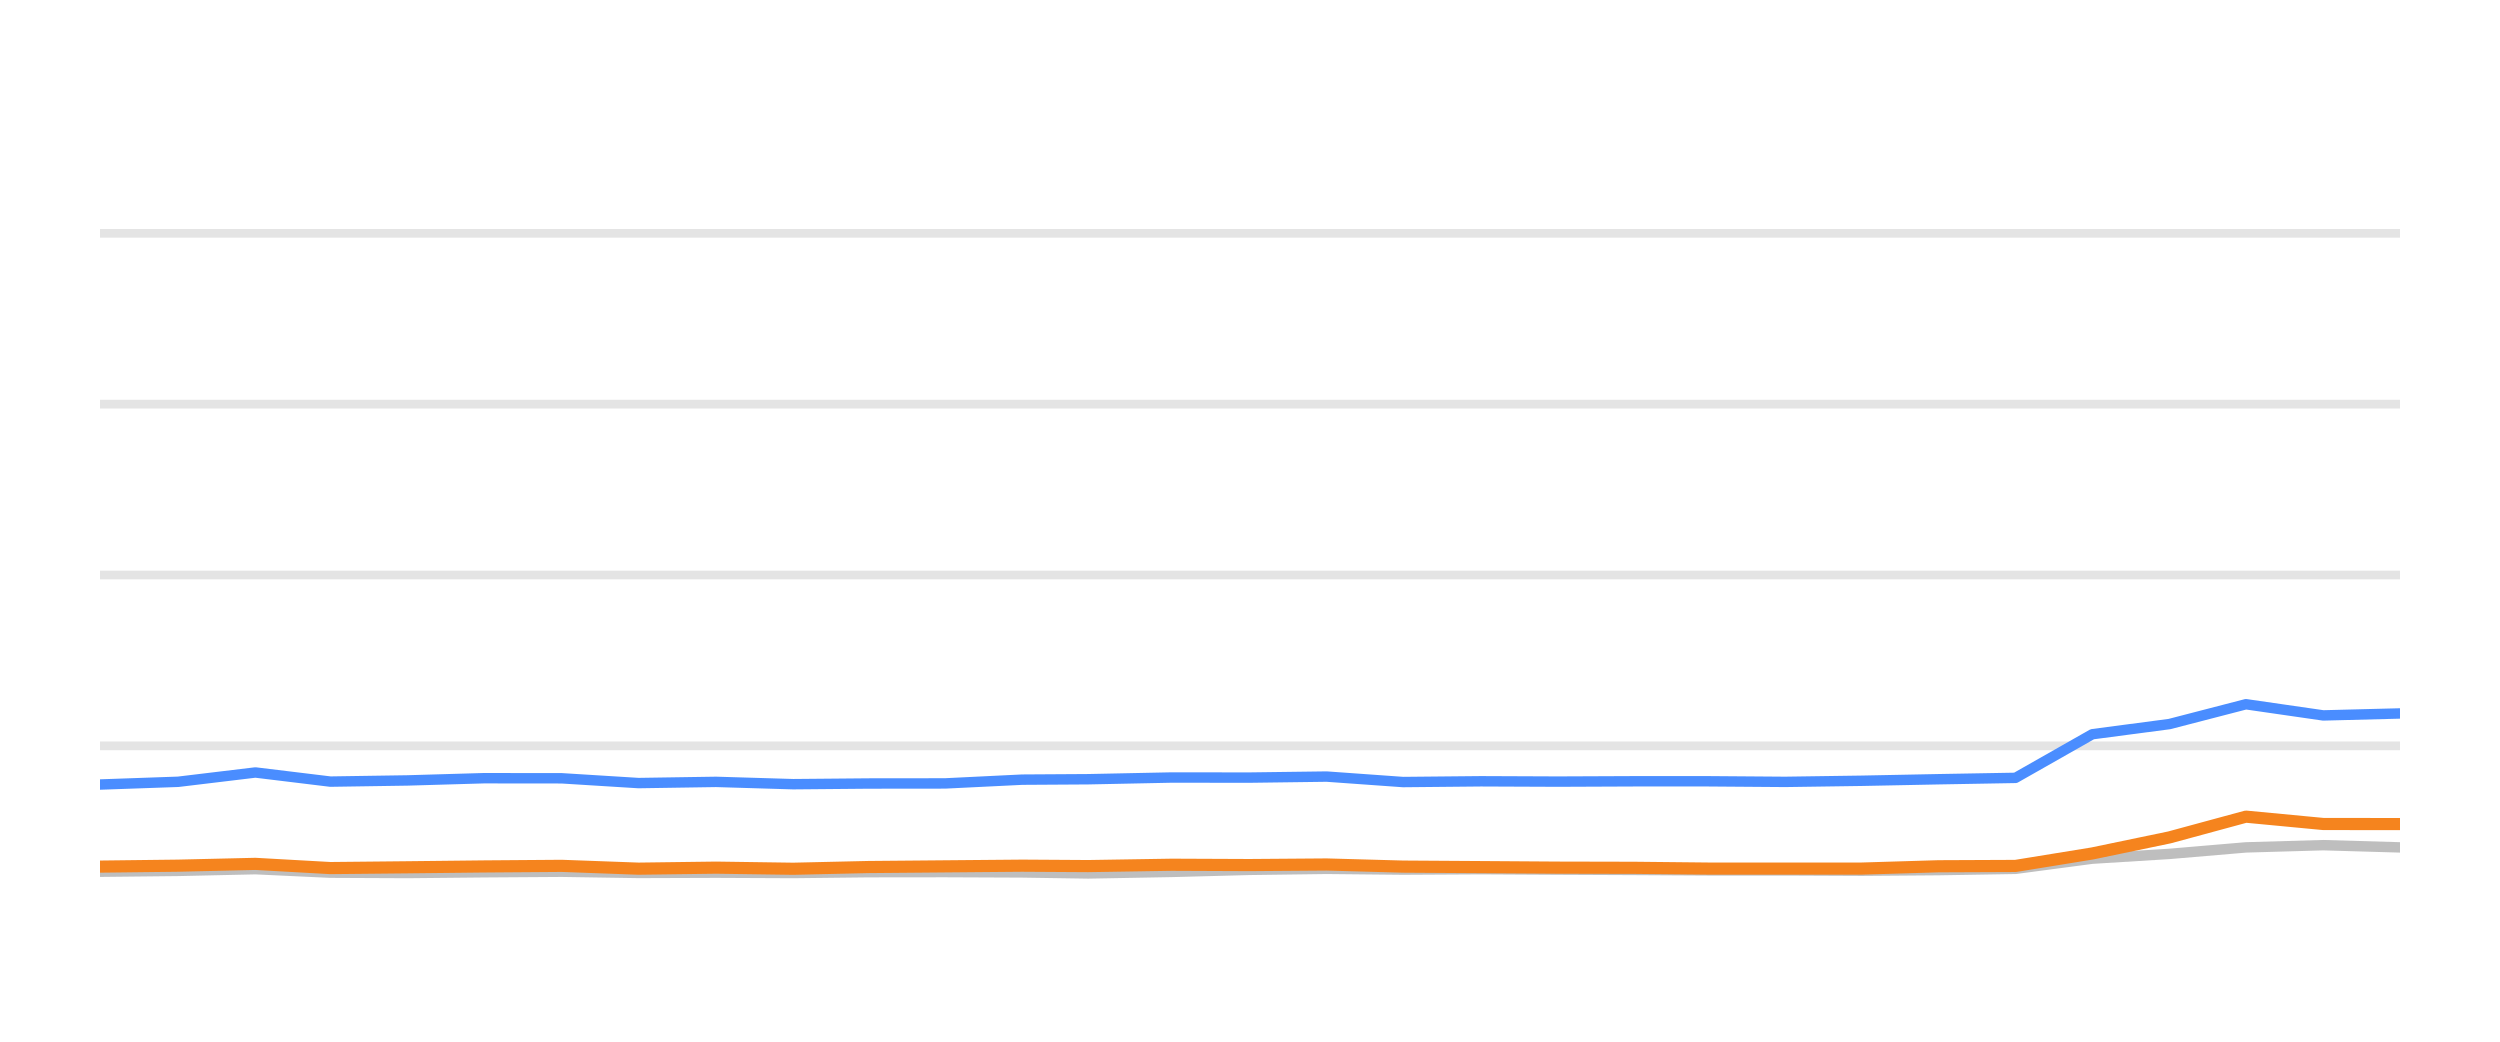
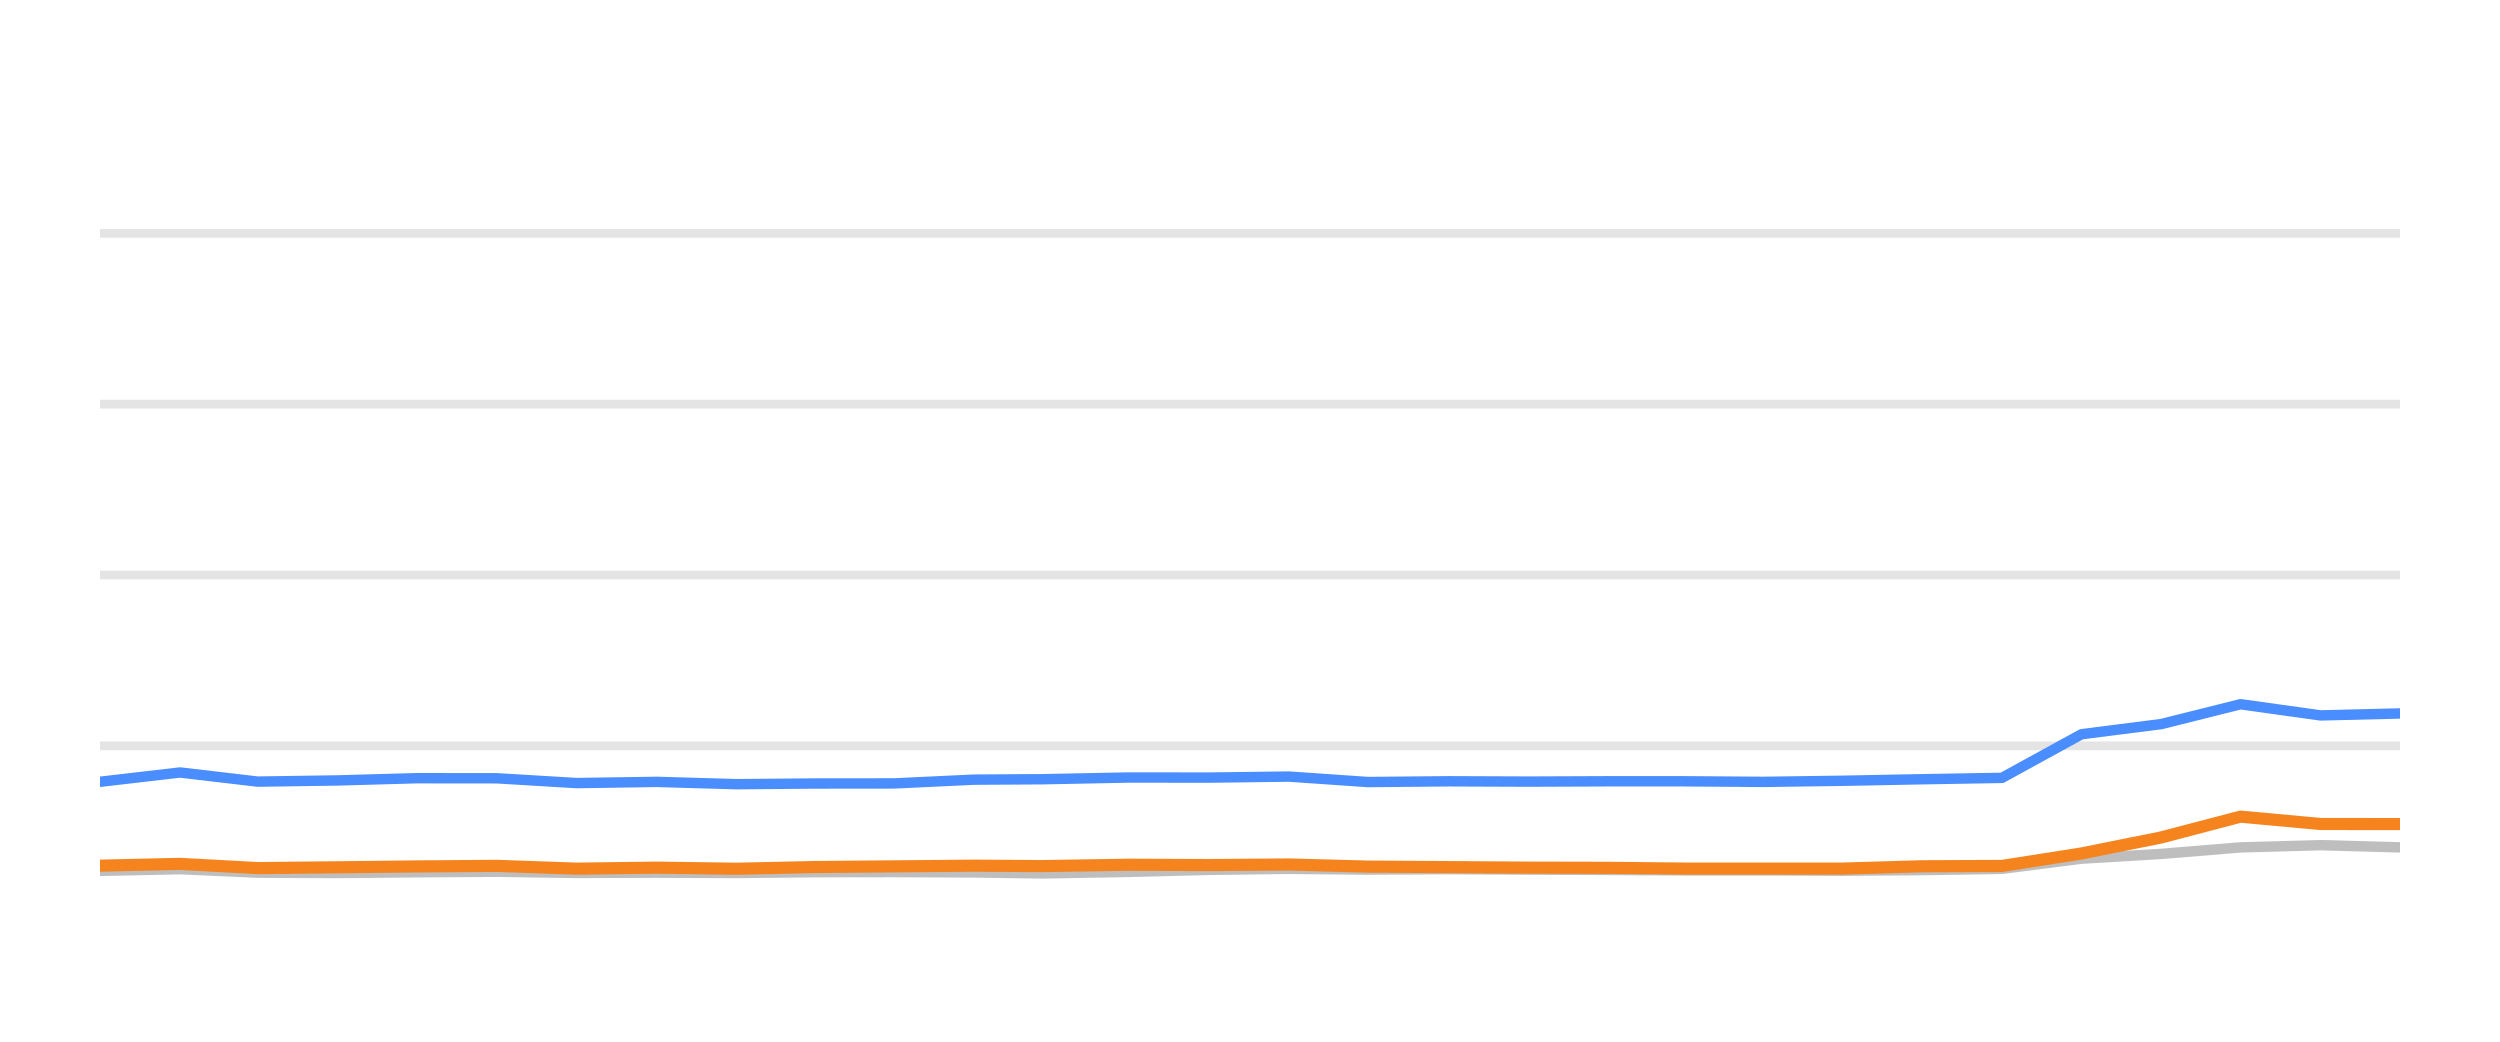
<svg xmlns="http://www.w3.org/2000/svg" width="144pt" height="60pt" viewBox="0 0 144 60" version="1.1">
  <defs>
    <style type="text/css">*{stroke-linejoin: round; stroke-linecap: butt}</style>
  </defs>
  <g id="figure_1">
    <g id="patch_1">
      <path d="M 0 60  L 144 60  L 144 0  L 0 0  L 0 60  z " style="fill: none; opacity: 0" />
    </g>
    <g id="axes_1">
      <g id="patch_2">
        <path d="M 5.76 52.8  L 138.24 52.8  L 138.24 3.6  L 5.76 3.6  L 5.76 52.8  z " style="fill: none" />
      </g>
      <g id="matplotlib.axis_1" />
      <g id="matplotlib.axis_2" />
      <g id="line2d_1">
-         <path d="M 5.76 42.96  L 138.24 42.96  " clip-path="url(#p06f61c0567)" style="fill: none; stroke: #b2b2b2; stroke-opacity: 0.35; stroke-width: 0.5; stroke-linecap: square" />
+         <path d="M 5.76 42.96  L 138.24 42.96  " clip-path="url(#p2b6dd00b91)" style="fill: none; stroke: #b2b2b2; stroke-opacity: 0.35; stroke-width: 0.5; stroke-linecap: square" />
      </g>
      <g id="line2d_2">
-         <path d="M 5.76 33.12  L 138.24 33.12  " clip-path="url(#p06f61c0567)" style="fill: none; stroke: #b2b2b2; stroke-opacity: 0.35; stroke-width: 0.5; stroke-linecap: square" />
+         <path d="M 5.76 33.12  L 138.24 33.12  " clip-path="url(#p2b6dd00b91)" style="fill: none; stroke: #b2b2b2; stroke-opacity: 0.35; stroke-width: 0.5; stroke-linecap: square" />
      </g>
      <g id="line2d_3">
-         <path d="M 5.76 23.28  L 138.24 23.28  " clip-path="url(#p06f61c0567)" style="fill: none; stroke: #b2b2b2; stroke-opacity: 0.35; stroke-width: 0.5; stroke-linecap: square" />
+         <path d="M 5.76 23.28  L 138.24 23.28  " clip-path="url(#p2b6dd00b91)" style="fill: none; stroke: #b2b2b2; stroke-opacity: 0.35; stroke-width: 0.5; stroke-linecap: square" />
      </g>
      <g id="line2d_4">
-         <path d="M 5.76 13.44  L 138.24 13.44  " clip-path="url(#p06f61c0567)" style="fill: none; stroke: #b2b2b2; stroke-opacity: 0.35; stroke-width: 0.5; stroke-linecap: square" />
+         <path d="M 5.76 13.44  L 138.24 13.44  " clip-path="url(#p2b6dd00b91)" style="fill: none; stroke: #b2b2b2; stroke-opacity: 0.35; stroke-width: 0.5; stroke-linecap: square" />
      </g>
      <g id="line2d_5">
-         <path d="M 5.76 50.212  L 10.259 50.163  L 14.711 50.064  L 19.031 50.266  L 23.469 50.286  L 27.865 50.242  L 32.353 50.212  L 36.778 50.281  L 41.242 50.266  L 45.689 50.286  L 50.024 50.237  L 54.436 50.232  L 58.877 50.251  L 62.677 50.31  L 67.487 50.222  L 71.962 50.104  L 76.412 50.045  L 80.817 50.089  L 85.301 50.064  L 89.737 50.089  L 94.16 50.109  L 98.377 50.133  L 102.825 50.133  L 107.245 50.153  L 111.66 50.119  L 116.093 50.045  L 120.518 49.459  L 124.962 49.184  L 129.365 48.81  L 133.819 48.682  L 138.24 48.81  " clip-path="url(#p06f61c0567)" style="fill: none; stroke: #bebebe; stroke-width: 0.6; stroke-linecap: round" />
+         <path d="M 5.76 50.163  L 10.369 50.064  L 14.841 50.266  L 19.435 50.286  L 23.985 50.242  L 28.631 50.212  L 33.211 50.281  L 37.832 50.266  L 42.435 50.286  L 46.923 50.237  L 51.49 50.232  L 56.088 50.251  L 60.021 50.31  L 65 50.222  L 69.633 50.104  L 74.239 50.045  L 78.798 50.089  L 83.44 50.064  L 88.032 50.089  L 92.61 50.109  L 96.976 50.133  L 101.58 50.133  L 106.155 50.153  L 110.726 50.119  L 115.314 50.045  L 119.895 49.459  L 124.495 49.184  L 129.053 48.81  L 133.664 48.682  L 138.24 48.81  " clip-path="url(#p2b6dd00b91)" style="fill: none; stroke: #bebebe; stroke-width: 0.6; stroke-linecap: round" />
      </g>
      <g id="line2d_6">
-         <path d="M 5.76 45.189  L 10.259 45.031  L 14.711 44.495  L 19.031 45.021  L 23.469 44.953  L 27.865 44.825  L 32.353 44.83  L 36.778 45.105  L 41.242 45.036  L 45.689 45.169  L 50.024 45.13  L 54.436 45.125  L 58.877 44.908  L 62.677 44.884  L 67.487 44.785  L 71.962 44.79  L 76.412 44.731  L 80.817 45.046  L 85.301 45.002  L 89.737 45.021  L 94.16 45.002  L 98.377 45.002  L 102.825 45.036  L 107.245 44.972  L 111.66 44.884  L 116.093 44.805  L 120.518 42.291  L 124.962 41.705  L 129.365 40.564  L 133.819 41.208  L 138.24 41.095  " clip-path="url(#p06f61c0567)" style="fill: none; stroke: #4a8dff; stroke-width: 0.6; stroke-linecap: round" />
+         <path d="M 5.76 45.031  L 10.369 44.495  L 14.841 45.021  L 19.435 44.953  L 23.985 44.825  L 28.631 44.83  L 33.211 45.105  L 37.832 45.036  L 42.435 45.169  L 46.923 45.13  L 51.49 45.125  L 56.088 44.908  L 60.021 44.884  L 65 44.785  L 69.633 44.79  L 74.239 44.731  L 78.798 45.046  L 83.44 45.002  L 88.032 45.021  L 92.61 45.002  L 96.976 45.002  L 101.58 45.036  L 106.155 44.972  L 110.726 44.884  L 115.314 44.805  L 119.895 42.291  L 124.495 41.705  L 129.053 40.564  L 133.664 41.208  L 138.24 41.095  " clip-path="url(#p2b6dd00b91)" style="fill: none; stroke: #4a8dff; stroke-width: 0.6; stroke-linecap: round" />
      </g>
      <g id="line2d_7">
-         <path d="M 5.76 49.917  L 10.259 49.863  L 14.711 49.759  L 19.031 50.001  L 23.469 49.956  L 27.865 49.907  L 32.353 49.873  L 36.778 50.035  L 41.242 49.976  L 45.689 50.04  L 50.024 49.941  L 54.436 49.902  L 58.877 49.863  L 62.677 49.887  L 67.487 49.809  L 71.962 49.828  L 76.412 49.794  L 80.817 49.917  L 85.301 49.946  L 89.737 49.976  L 94.16 49.986  L 98.377 50.03  L 102.825 50.03  L 107.245 50.03  L 111.66 49.897  L 116.093 49.878  L 120.518 49.159  L 124.962 48.234  L 129.365 47.039  L 133.819 47.462  L 138.24 47.467  " clip-path="url(#p06f61c0567)" style="fill: none; stroke: #f5841e; stroke-width: 0.7; stroke-linecap: round" />
+         <path d="M 5.76 49.863  L 10.369 49.759  L 14.841 50.001  L 19.435 49.956  L 23.985 49.907  L 28.631 49.873  L 33.211 50.035  L 37.832 49.976  L 42.435 50.04  L 46.923 49.941  L 51.49 49.902  L 56.088 49.863  L 60.021 49.887  L 65 49.809  L 69.633 49.828  L 74.239 49.794  L 78.798 49.917  L 83.44 49.946  L 88.032 49.976  L 92.61 49.986  L 96.976 50.03  L 101.58 50.03  L 106.155 50.03  L 110.726 49.897  L 115.314 49.878  L 119.895 49.159  L 124.495 48.234  L 129.053 47.039  L 133.664 47.462  L 138.24 47.467  " clip-path="url(#p2b6dd00b91)" style="fill: none; stroke: #f5841e; stroke-width: 0.7; stroke-linecap: round" />
      </g>
    </g>
  </g>
  <defs>
-     <clipPath id="p06f61c0567">
+     <clipPath id="p2b6dd00b91">
      <rect x="5.76" y="3.6" width="132.48" height="49.2" />
    </clipPath>
  </defs>
</svg>
